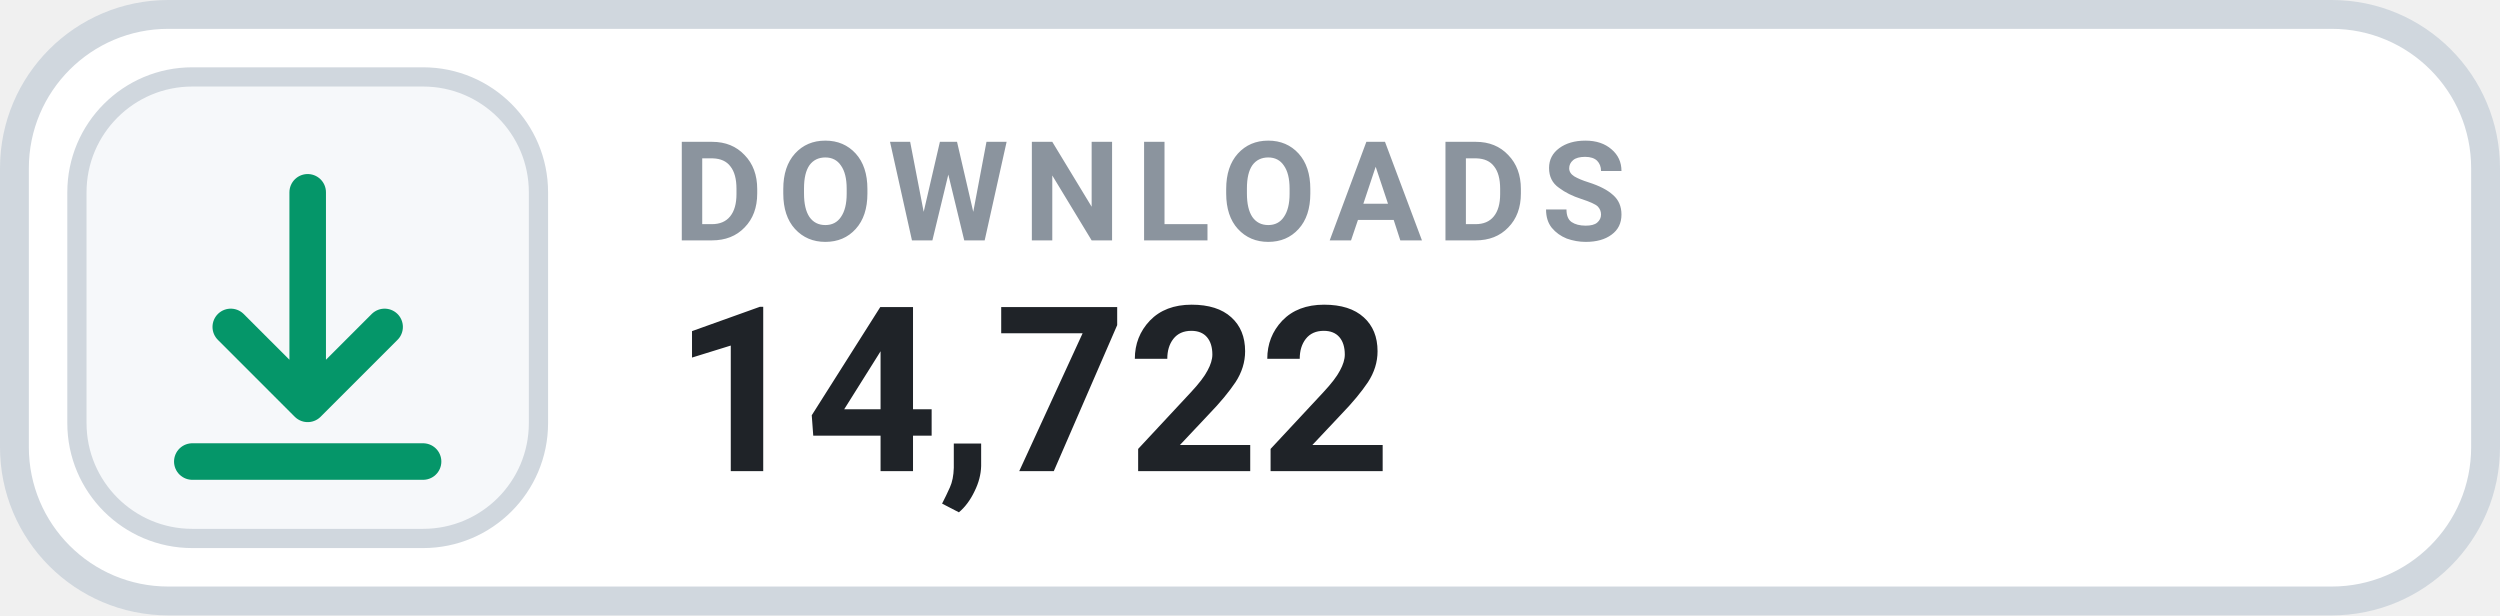
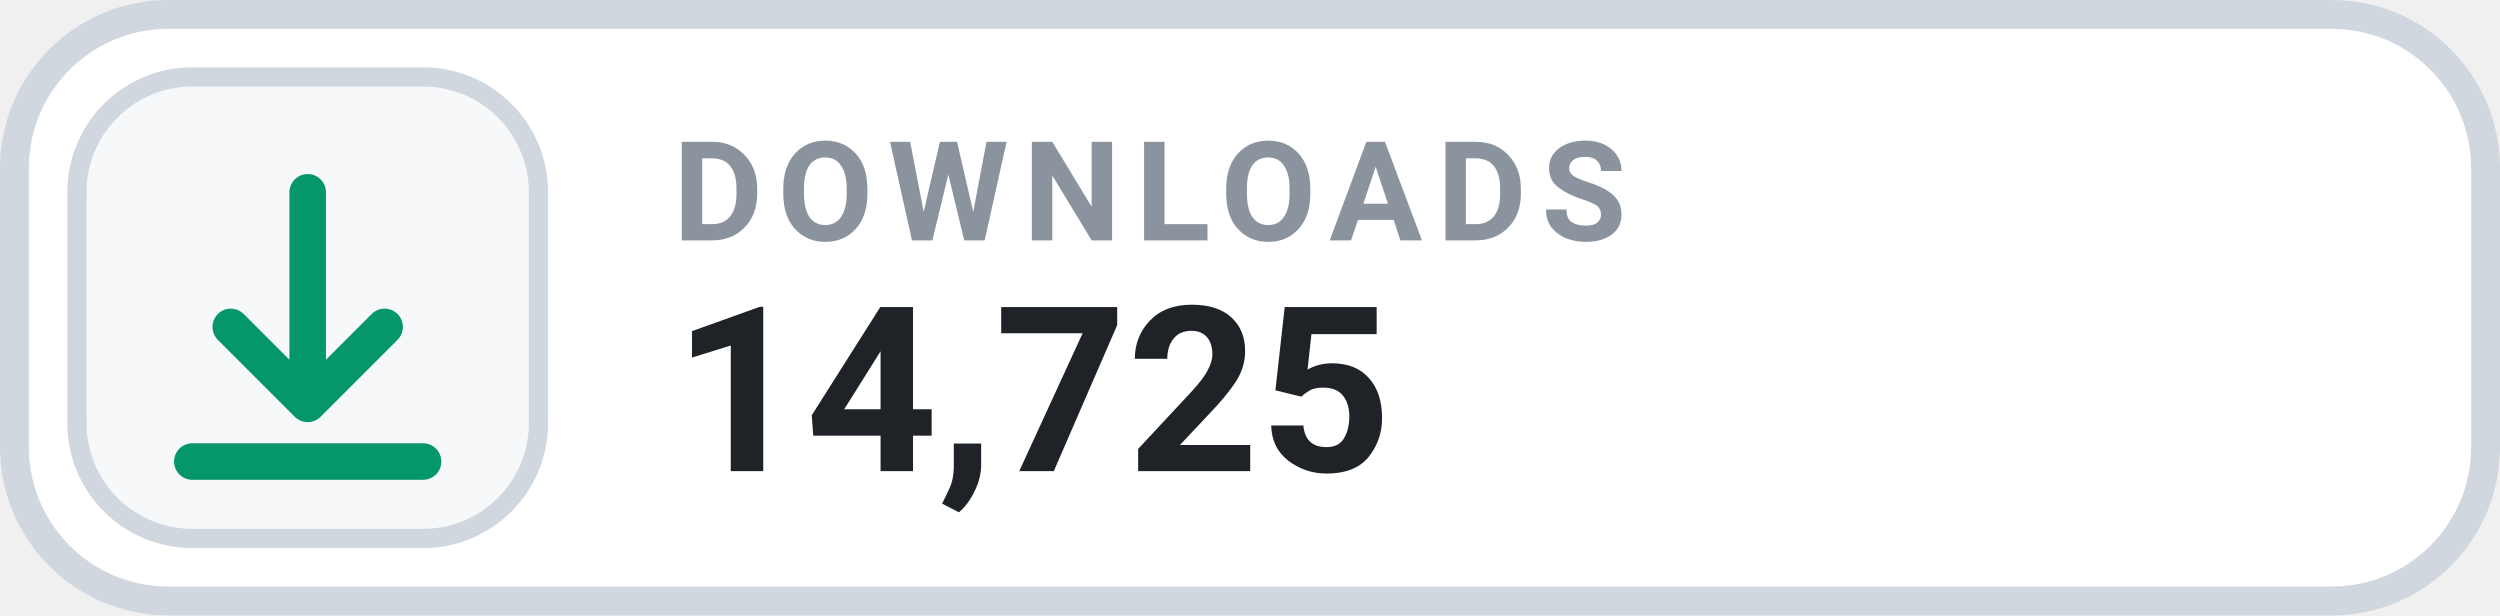
- <svg xmlns="http://www.w3.org/2000/svg" width="130" height="32" viewBox="0 0 130 32" role="img" aria-label="DOWNLOADS 14,722">
+ <svg xmlns="http://www.w3.org/2000/svg" width="130" height="32" viewBox="0 0 130 32" role="img" aria-label="DOWNLOADS 14,725">
  <rect x=".75" y=".75" width="128.5" height="30.5" rx="8" fill="#FFFFFF" stroke="#D0D7DE" stroke-width="1.5" />
  <rect x="4" y="4" width="24" height="24" rx="6" fill="#F6F8FA" stroke="#D0D7DE" stroke-width="1" />
  <g transform="translate(16 16)" style="color:#059669;">
    <path d="M0 -6 v11 m0 0 l4 -4 m-4 4 l-4 -4 M-6 8 h12" fill="none" stroke="currentColor" stroke-width="1.9" stroke-linecap="round" stroke-linejoin="round" />
  </g>
  <text x="35" y="12.5" fill="#8B949E" font-family="-apple-system,BlinkMacSystemFont,'Segoe UI',Roboto,Helvetica,Arial,sans-serif" font-size="7.2" font-weight="700" letter-spacing=".75">DOWNLOADS</text>
-   <text x="35" y="24.5" fill="#1F2328" font-family="-apple-system,BlinkMacSystemFont,'Segoe UI',Roboto,Helvetica,Arial,sans-serif" font-size="12" font-weight="700">14,722</text>
+   <text x="35" y="24.5" fill="#1F2328" font-family="-apple-system,BlinkMacSystemFont,'Segoe UI',Roboto,Helvetica,Arial,sans-serif" font-size="12" font-weight="700">14,725</text>
</svg>
